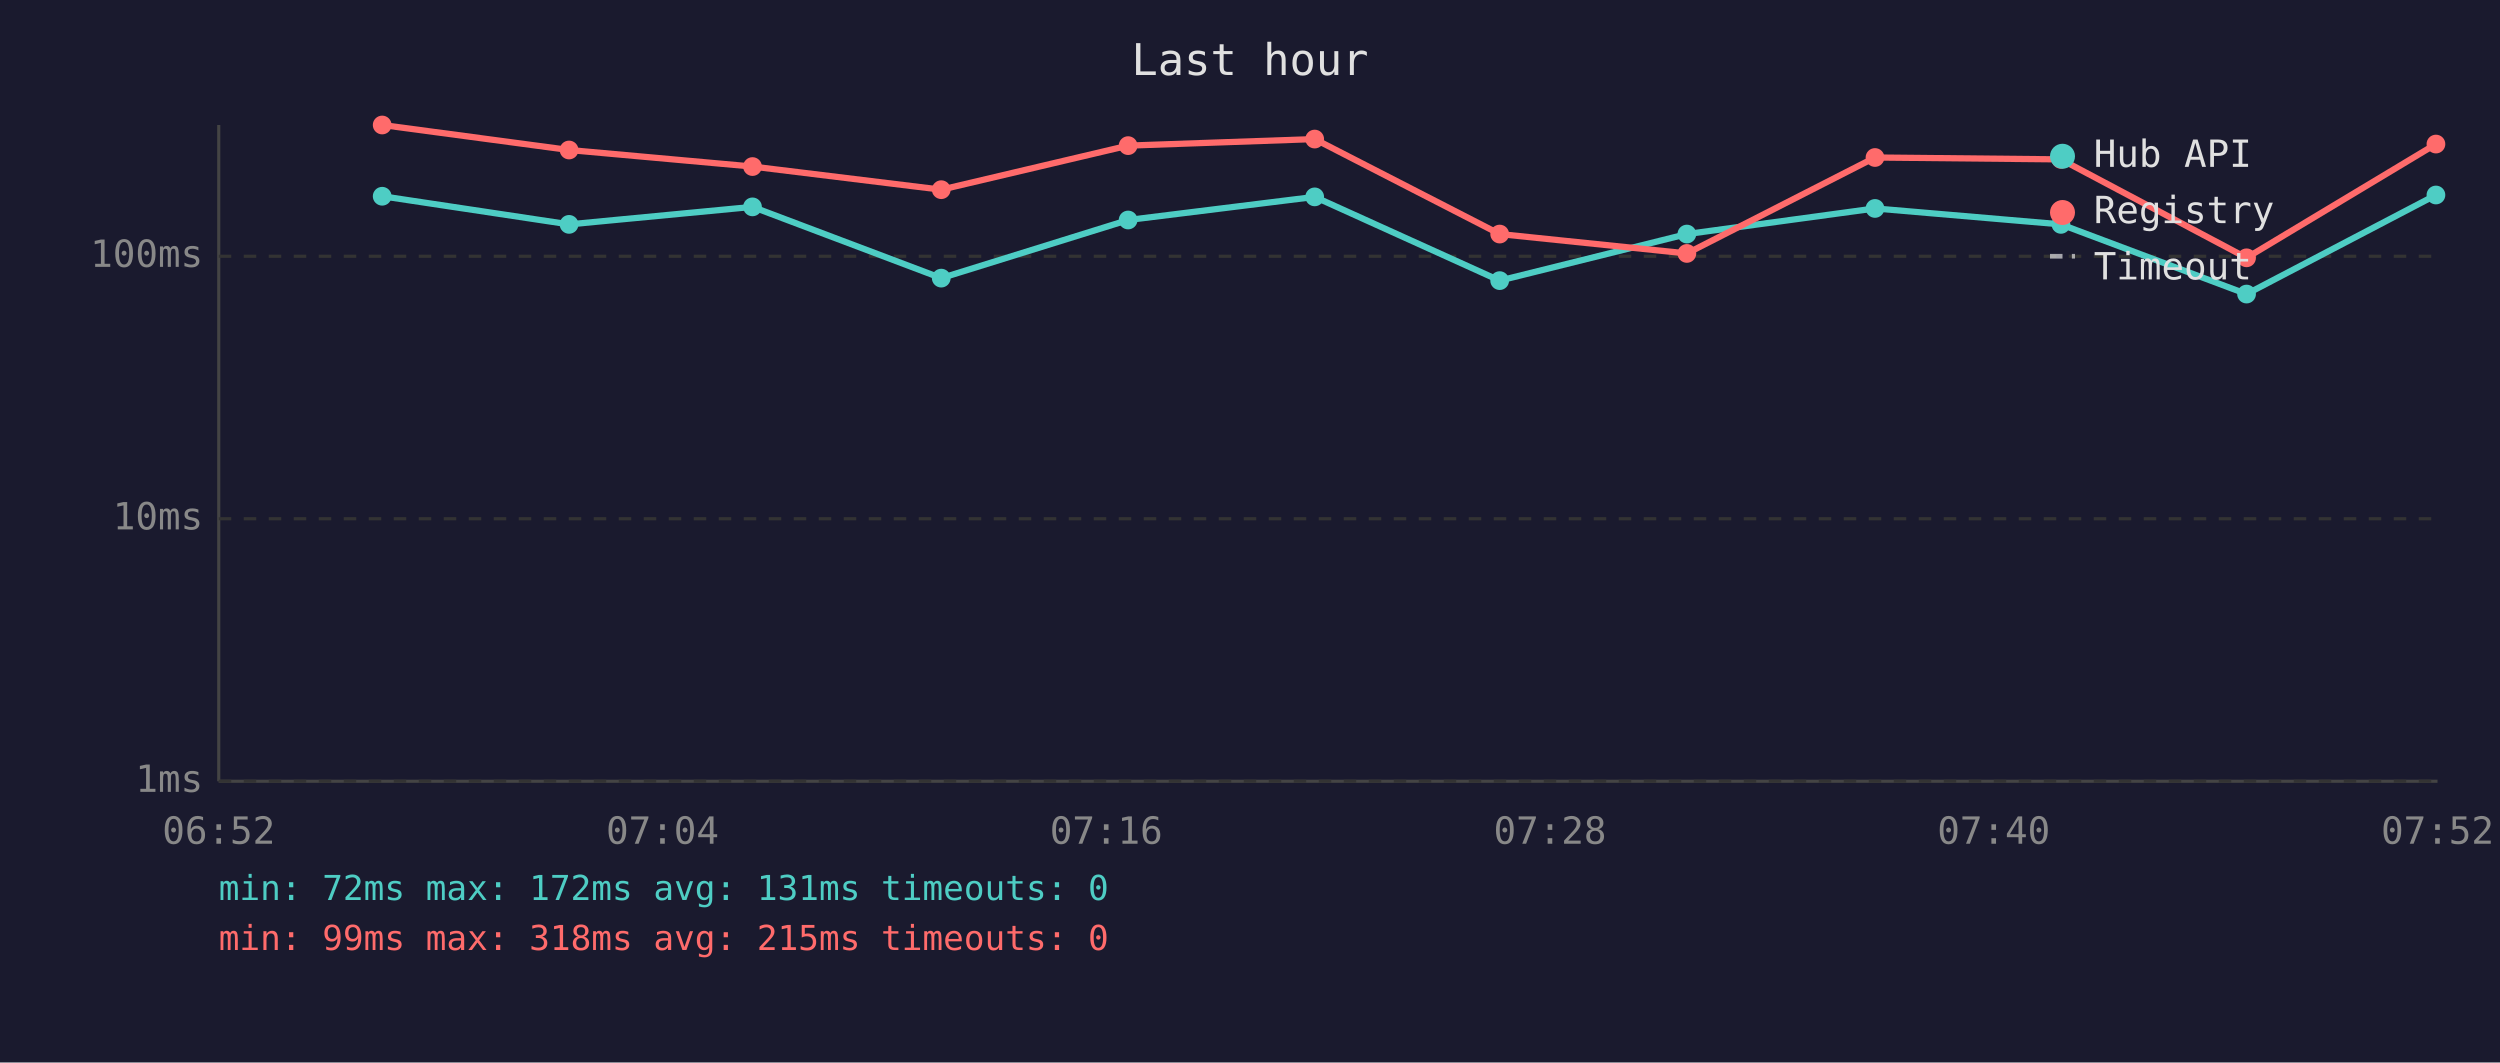
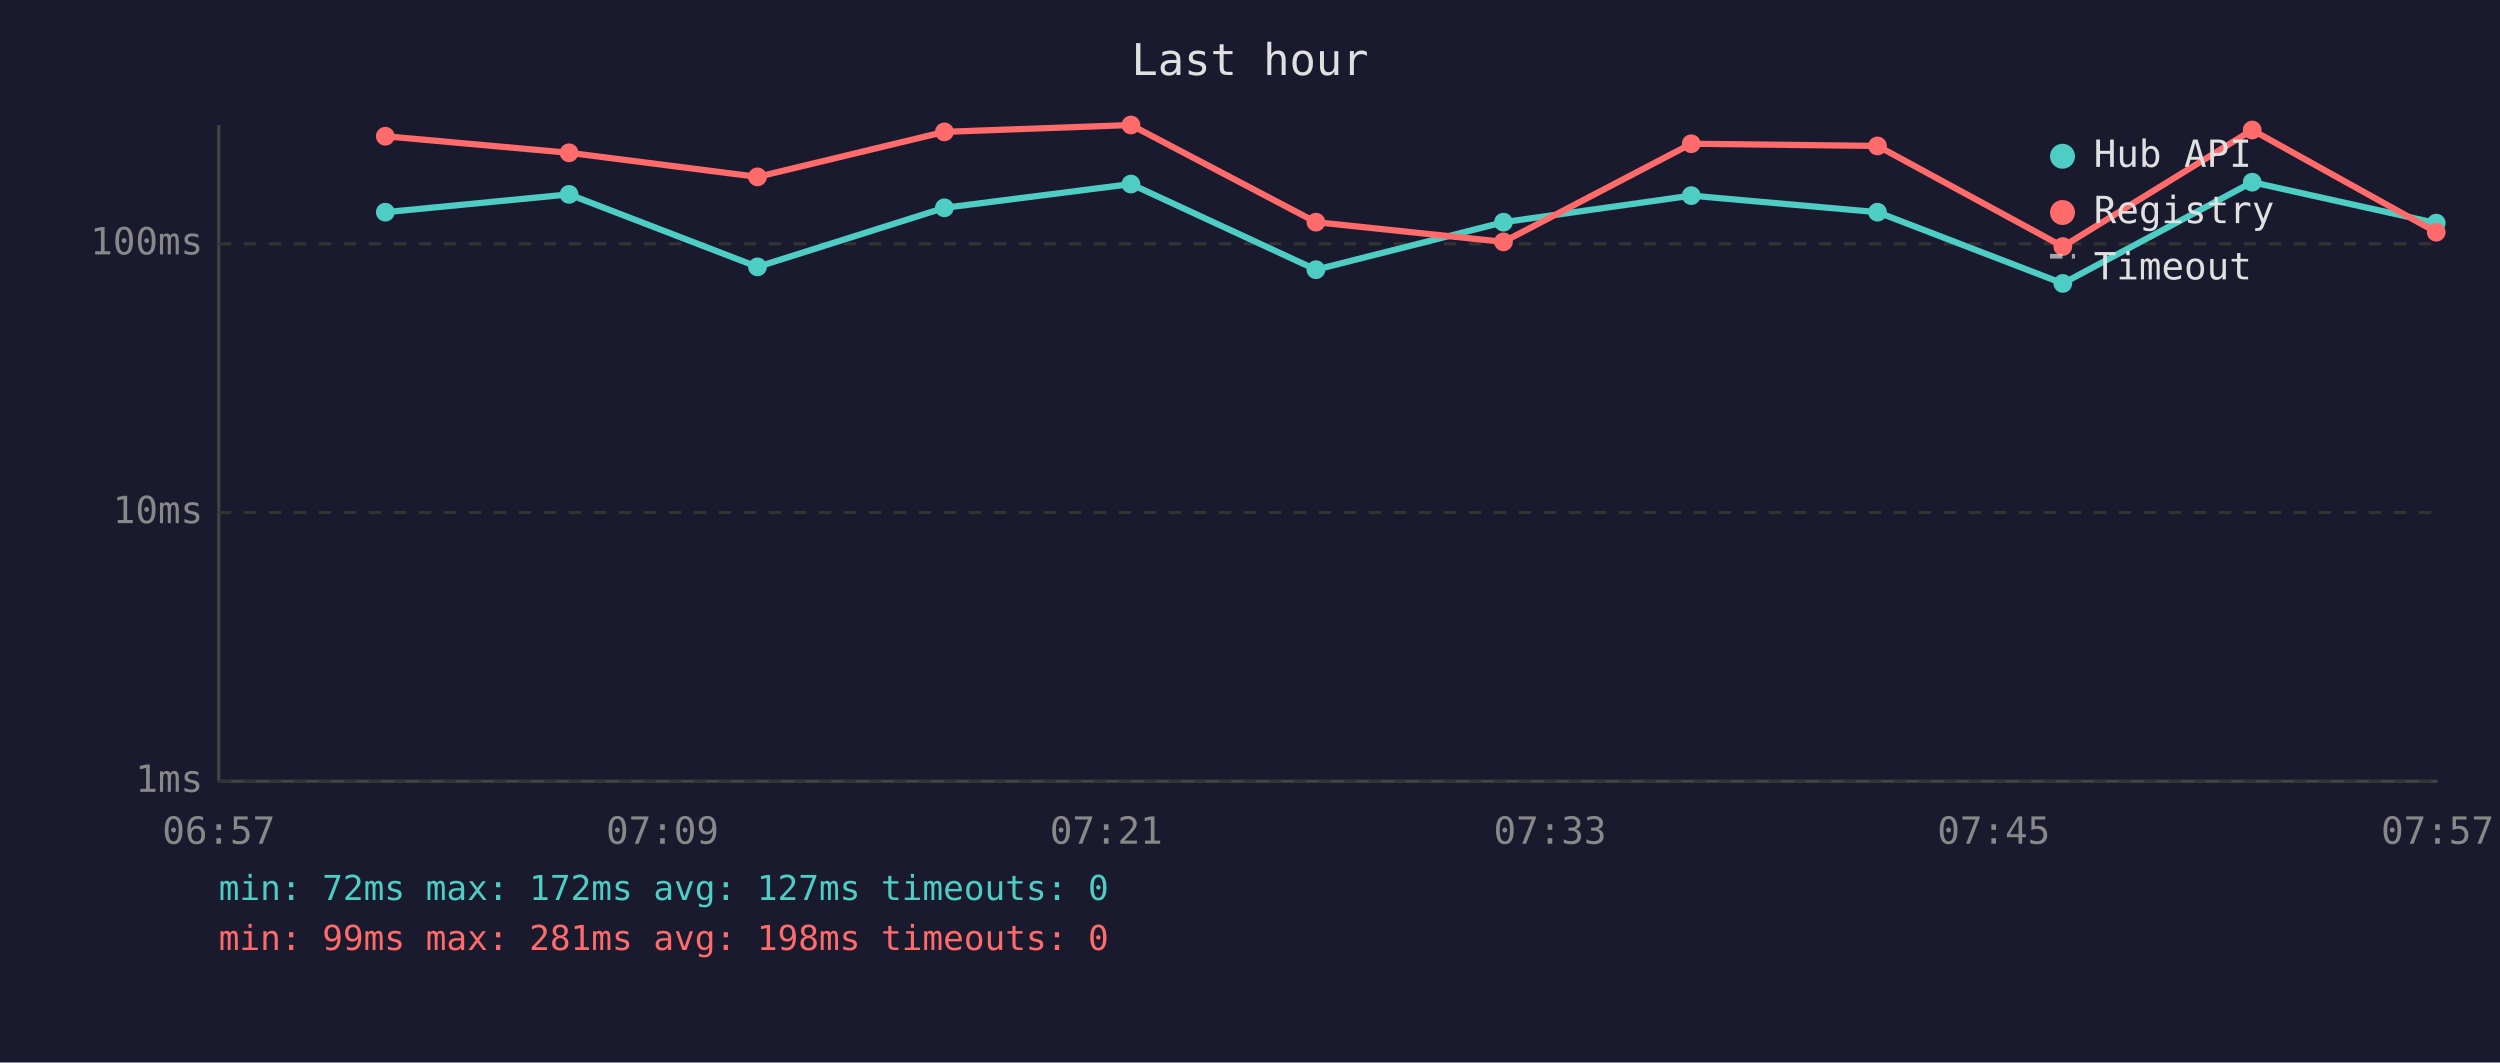
<svg xmlns="http://www.w3.org/2000/svg" viewBox="0 0 800 340" font-family="monospace" font-size="12">
  <rect width="800" height="340" fill="#1a1a2e" />
  <text x="400" y="24" fill="#e0e0e0" font-size="14" text-anchor="middle">Last hour</text>
  <line x1="70" y1="40" x2="70" y2="250" stroke="#444" stroke-width="1" />
  <line x1="70" y1="250" x2="780" y2="250" stroke="#444" stroke-width="1" />
  <line x1="70" y1="250" x2="780" y2="250" stroke="#333" stroke-width="1" stroke-dasharray="4" />
  <text x="65" y="250" fill="#888" text-anchor="end" dominant-baseline="middle">1ms</text>
-   <line x1="70" y1="166" x2="780" y2="166" stroke="#333" stroke-width="1" stroke-dasharray="4" />
-   <text x="65" y="166" fill="#888" text-anchor="end" dominant-baseline="middle">10ms</text>
-   <line x1="70" y1="82" x2="780" y2="82" stroke="#333" stroke-width="1" stroke-dasharray="4" />
-   <text x="65" y="82" fill="#888" text-anchor="end" dominant-baseline="middle">100ms</text>
-   <text x="70" y="270" fill="#888" text-anchor="middle">06:52</text>
-   <text x="212" y="270" fill="#888" text-anchor="middle">07:04</text>
-   <text x="354" y="270" fill="#888" text-anchor="middle">07:16</text>
-   <text x="496" y="270" fill="#888" text-anchor="middle">07:28</text>
-   <text x="638" y="270" fill="#888" text-anchor="middle">07:40</text>
-   <text x="780" y="270" fill="#888" text-anchor="middle">07:52</text>
-   <polyline points="122.3,62.8 182.1,71.8 240.8,66.2 301.2,89.0 361.0,70.4 420.7,63.0 479.9,89.8 539.8,74.9 600.0,66.7 659.5,71.8 718.9,94.1 779.5,62.4" fill="none" stroke="#4ecdc4" stroke-width="2" opacity="1" />
-   <circle cx="122.3" cy="62.8" r="3" fill="#4ecdc4" />
-   <circle cx="182.1" cy="71.8" r="3" fill="#4ecdc4" />
-   <circle cx="240.8" cy="66.2" r="3" fill="#4ecdc4" />
-   <circle cx="301.2" cy="89.0" r="3" fill="#4ecdc4" />
-   <circle cx="361.0" cy="70.4" r="3" fill="#4ecdc4" />
-   <circle cx="420.7" cy="63.0" r="3" fill="#4ecdc4" />
-   <circle cx="479.9" cy="89.8" r="3" fill="#4ecdc4" />
-   <circle cx="539.8" cy="74.9" r="3" fill="#4ecdc4" />
-   <circle cx="600.0" cy="66.7" r="3" fill="#4ecdc4" />
-   <circle cx="659.5" cy="71.8" r="3" fill="#4ecdc4" />
-   <circle cx="718.9" cy="94.1" r="3" fill="#4ecdc4" />
-   <circle cx="779.5" cy="62.4" r="3" fill="#4ecdc4" />
-   <polyline points="122.3,40.0 182.1,48.0 240.8,53.3 301.2,60.7 361.0,46.6 420.7,44.5 479.9,74.9 539.8,81.1 600.0,50.4 659.5,51.0 718.9,82.5 779.5,46.1" fill="none" stroke="#ff6b6b" stroke-width="2" opacity="1" />
-   <circle cx="122.3" cy="40.0" r="3" fill="#ff6b6b" />
-   <circle cx="182.1" cy="48.0" r="3" fill="#ff6b6b" />
-   <circle cx="240.8" cy="53.3" r="3" fill="#ff6b6b" />
-   <circle cx="301.2" cy="60.7" r="3" fill="#ff6b6b" />
-   <circle cx="361.0" cy="46.6" r="3" fill="#ff6b6b" />
-   <circle cx="420.7" cy="44.5" r="3" fill="#ff6b6b" />
-   <circle cx="479.9" cy="74.9" r="3" fill="#ff6b6b" />
-   <circle cx="539.8" cy="81.1" r="3" fill="#ff6b6b" />
-   <circle cx="600.0" cy="50.4" r="3" fill="#ff6b6b" />
-   <circle cx="659.5" cy="51.0" r="3" fill="#ff6b6b" />
-   <circle cx="718.9" cy="82.5" r="3" fill="#ff6b6b" />
-   <circle cx="779.5" cy="46.1" r="3" fill="#ff6b6b" />
+   <line x1="70" y1="164" x2="780" y2="164" stroke="#333" stroke-width="1" stroke-dasharray="4" />
+   <text x="65" y="164" fill="#888" text-anchor="end" dominant-baseline="middle">10ms</text>
+   <line x1="70" y1="78" x2="780" y2="78" stroke="#333" stroke-width="1" stroke-dasharray="4" />
+   <text x="65" y="78" fill="#888" text-anchor="end" dominant-baseline="middle">100ms</text>
+   <text x="70" y="270" fill="#888" text-anchor="middle">06:57</text>
+   <text x="212" y="270" fill="#888" text-anchor="middle">07:09</text>
+   <text x="354" y="270" fill="#888" text-anchor="middle">07:21</text>
+   <text x="496" y="270" fill="#888" text-anchor="middle">07:33</text>
+   <text x="638" y="270" fill="#888" text-anchor="middle">07:45</text>
+   <text x="780" y="270" fill="#888" text-anchor="middle">07:57</text>
+   <polyline points="123.3,67.9 182.1,62.2 242.4,85.4 302.2,66.5 361.9,58.9 421.1,86.3 481.1,71.1 541.2,62.6 600.8,67.9 660.1,90.7 720.7,58.3 779.6,71.4" fill="none" stroke="#4ecdc4" stroke-width="2" opacity="1" />
+   <circle cx="123.3" cy="67.9" r="3" fill="#4ecdc4" />
+   <circle cx="182.1" cy="62.2" r="3" fill="#4ecdc4" />
+   <circle cx="242.4" cy="85.4" r="3" fill="#4ecdc4" />
+   <circle cx="302.2" cy="66.5" r="3" fill="#4ecdc4" />
+   <circle cx="361.9" cy="58.9" r="3" fill="#4ecdc4" />
+   <circle cx="421.1" cy="86.3" r="3" fill="#4ecdc4" />
+   <circle cx="481.1" cy="71.1" r="3" fill="#4ecdc4" />
+   <circle cx="541.2" cy="62.6" r="3" fill="#4ecdc4" />
+   <circle cx="600.8" cy="67.9" r="3" fill="#4ecdc4" />
+   <circle cx="660.1" cy="90.7" r="3" fill="#4ecdc4" />
+   <circle cx="720.7" cy="58.3" r="3" fill="#4ecdc4" />
+   <circle cx="779.6" cy="71.4" r="3" fill="#4ecdc4" />
+   <polyline points="123.3,43.6 182.1,48.9 242.4,56.6 302.2,42.2 361.9,40.0 421.1,71.1 481.1,77.4 541.2,46.0 600.8,46.7 660.1,78.9 720.7,41.6 779.6,74.3" fill="none" stroke="#ff6b6b" stroke-width="2" opacity="1" />
+   <circle cx="123.3" cy="43.6" r="3" fill="#ff6b6b" />
+   <circle cx="182.1" cy="48.9" r="3" fill="#ff6b6b" />
+   <circle cx="242.4" cy="56.6" r="3" fill="#ff6b6b" />
+   <circle cx="302.2" cy="42.2" r="3" fill="#ff6b6b" />
+   <circle cx="361.9" cy="40.0" r="3" fill="#ff6b6b" />
+   <circle cx="421.1" cy="71.1" r="3" fill="#ff6b6b" />
+   <circle cx="481.1" cy="77.4" r="3" fill="#ff6b6b" />
+   <circle cx="541.2" cy="46.0" r="3" fill="#ff6b6b" />
+   <circle cx="600.8" cy="46.7" r="3" fill="#ff6b6b" />
+   <circle cx="660.1" cy="78.9" r="3" fill="#ff6b6b" />
+   <circle cx="720.7" cy="41.6" r="3" fill="#ff6b6b" />
+   <circle cx="779.6" cy="74.3" r="3" fill="#ff6b6b" />
  <circle cx="660" cy="50" r="4" fill="#4ecdc4" />
  <text x="670" y="50" fill="#e0e0e0" dominant-baseline="middle">Hub API</text>
  <circle cx="660" cy="68" r="4" fill="#ff6b6b" />
  <text x="670" y="68" fill="#e0e0e0" dominant-baseline="middle">Registry</text>
  <line x1="656" y1="82" x2="664" y2="82" stroke="#e0e0e0" stroke-width="1.5" stroke-dasharray="4,3" opacity="0.7" />
  <text x="670" y="86" fill="#e0e0e0" dominant-baseline="middle">Timeout</text>
-   <text x="70" y="288" fill="#4ecdc4" font-size="11">min: 72ms  max: 172ms  avg: 131ms  timeouts: 0</text>
-   <text x="70" y="304" fill="#ff6b6b" font-size="11">min: 99ms  max: 318ms  avg: 215ms  timeouts: 0</text>
+   <text x="70" y="288" fill="#4ecdc4" font-size="11">min: 72ms  max: 172ms  avg: 127ms  timeouts: 0</text>
+   <text x="70" y="304" fill="#ff6b6b" font-size="11">min: 99ms  max: 281ms  avg: 198ms  timeouts: 0</text>
</svg>
